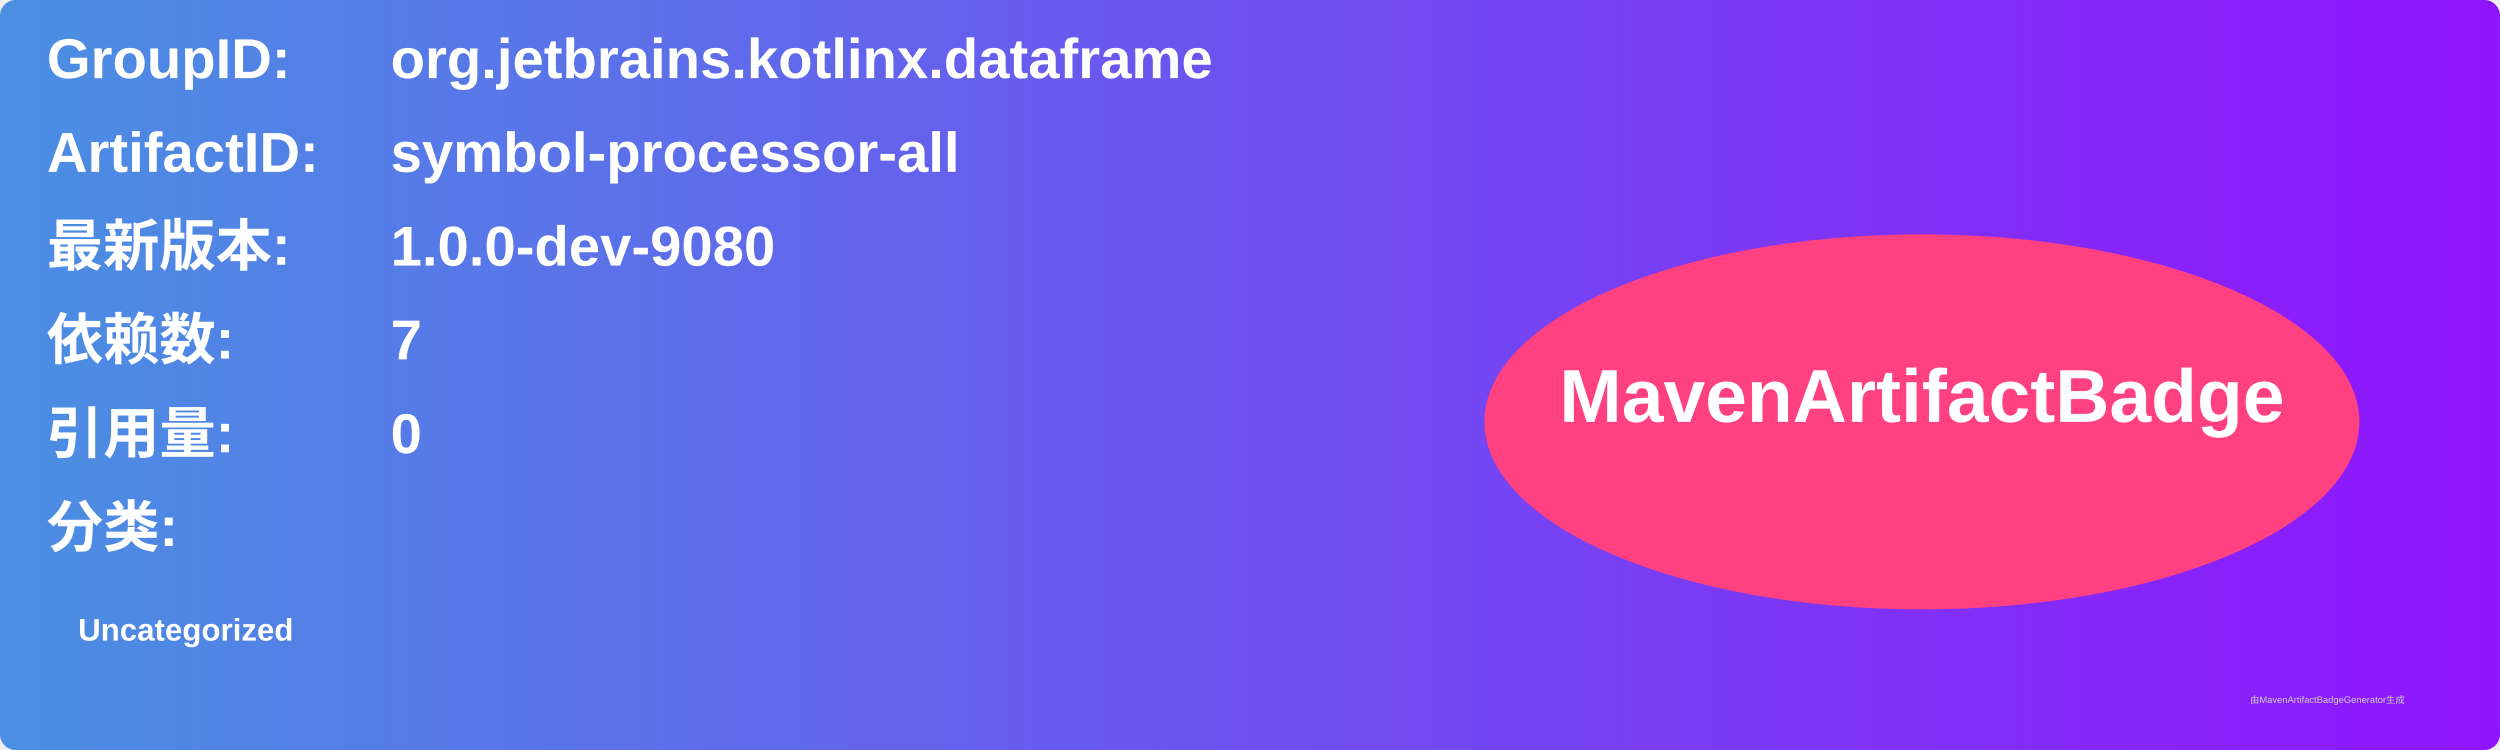
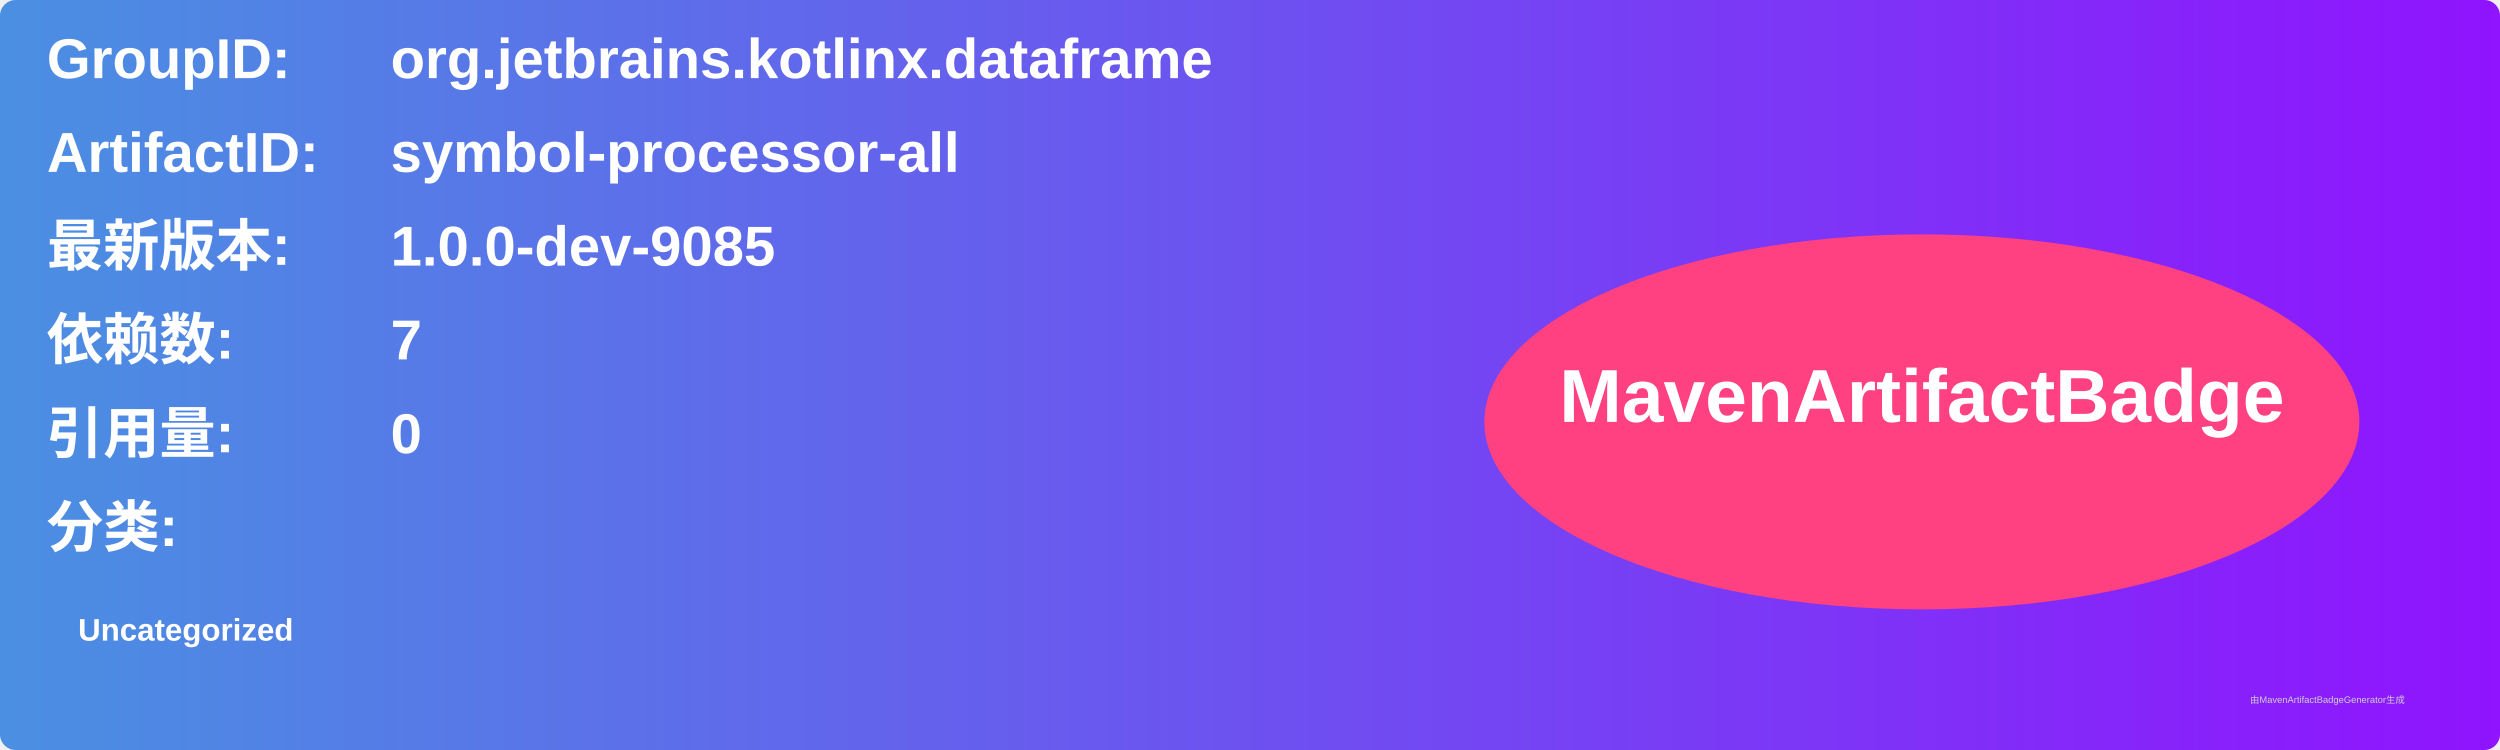
<svg xmlns="http://www.w3.org/2000/svg" width="800" height="240" viewBox="0 0 800 240">
  <linearGradient id="grad" x1="0%" y1="0%" x2="100%" y2="0%">
    <stop offset="0%" stop-color="#4a90e2" />
    <stop offset="100%" stop-color="#9013fe" />
  </linearGradient>
  <rect width="100%" height="100%" rx="5" ry="5" fill="url(#grad)" />
  <g transform="translate(15, 15)">
    <text x="0" y="10" font-family="Arial" font-size="18" fill="white" font-weight="bold" width="260">GroupID:</text>
    <text x="110" y="10" font-family="Arial" font-size="18" fill="white" font-weight="bold" width="460">org.jetbrains.kotlinx.dataframe</text>
    <text x="0" y="40" font-family="Arial" font-size="18" fill="white" font-weight="bold" width="260">ArtifactID:</text>
    <text x="110" y="40" font-family="Arial" font-size="18" fill="white" font-weight="bold" width="460">symbol-processor-all</text>
    <text x="0" y="70" font-family="Arial" font-size="18" fill="white" font-weight="bold">最新版本:</text>
    <text x="110" y="70" font-family="Arial" font-size="18" fill="white" font-weight="bold">
-       <tspan font-weight="bold">1.0.0-dev-9080</tspan>
+       <tspan font-weight="bold">1.0.0-dev-9085</tspan>
    </text>
    <text x="0" y="100" font-family="Arial" font-size="18" fill="white" font-weight="bold">依赖数: </text>
    <text x="110" y="100" font-family="Arial" font-size="18" fill="white">
      <tspan font-weight="bold">7</tspan>
    </text>
    <text x="0" y="130" font-family="Arial" font-size="18" fill="white" font-weight="bold">引用量: </text>
    <text x="110" y="130" font-family="Arial" font-size="18" fill="white">
      <tspan font-weight="bold">0</tspan>
    </text>
    <text x="0" y="160" font-family="Arial" font-size="18" fill="white" font-weight="bold">分类:</text>
    <text x="10" y="190" font-family="Arial" font-size="10" fill="white">
      <tspan font-weight="bold">Uncategorized</tspan>
    </text>
    <ellipse cx="600" cy="120" rx="140" ry="60" fill="#ff4081" />
    <text x="600" y="120" text-anchor="middle" font-family="Arial" font-size="24" fill="white" font-weight="bold">MavenArtifactBadge</text>
  </g>
  <text x="720" y="225" font-family="Arial" font-size="3" fill="#d0d0d0">由MavenArtifactBadgeGenerator生成</text>
</svg>
